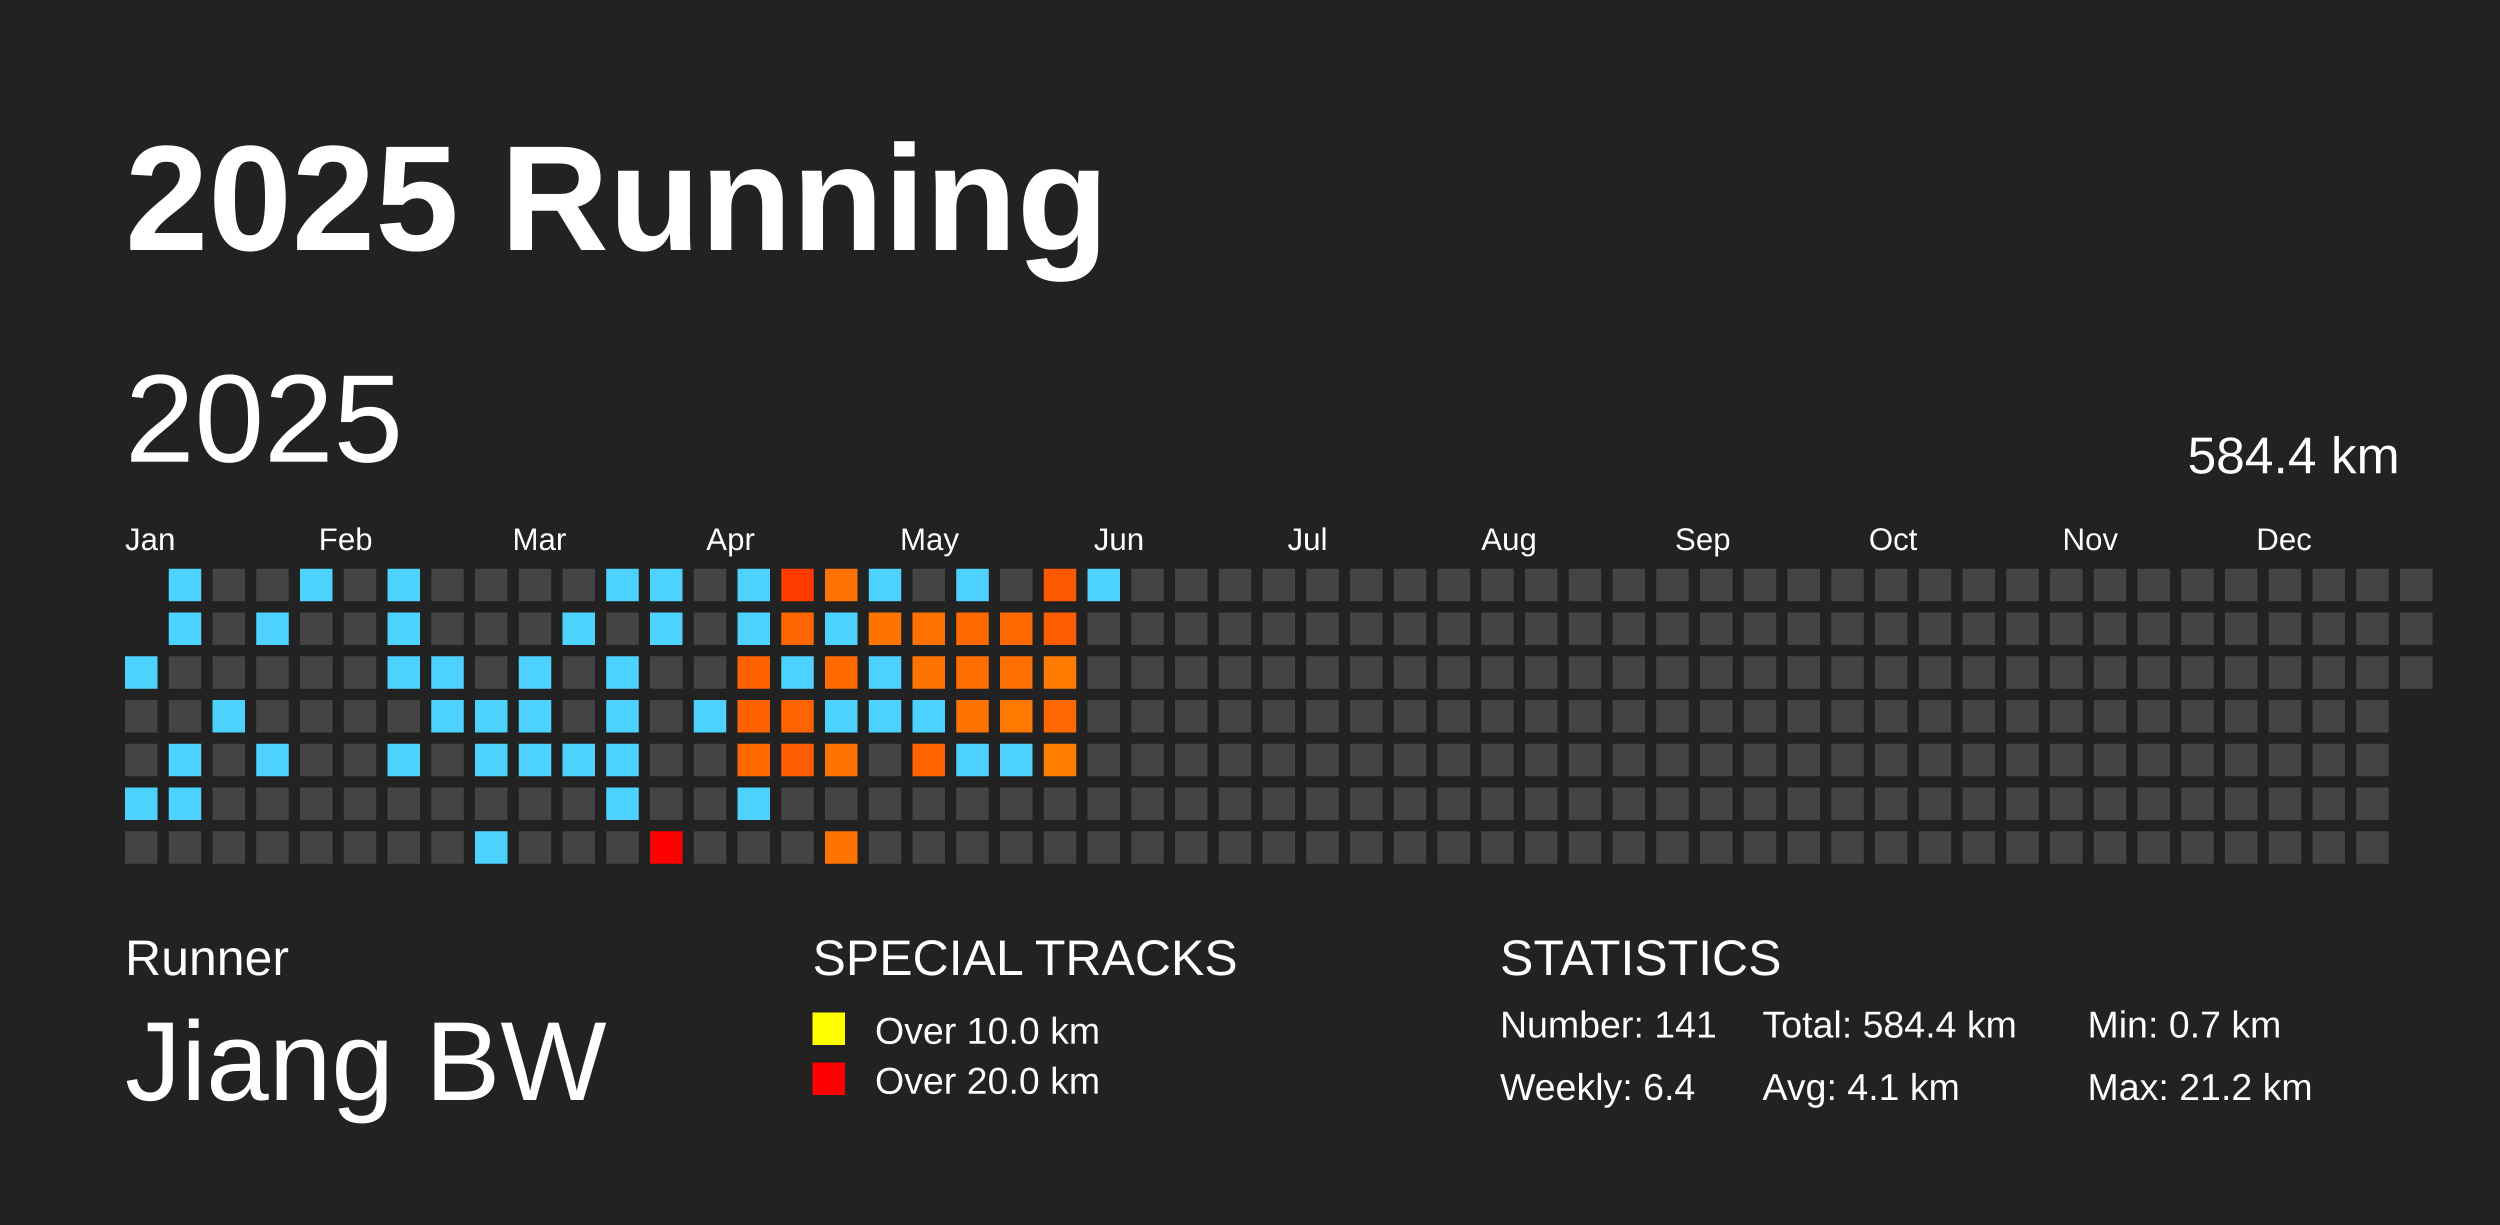
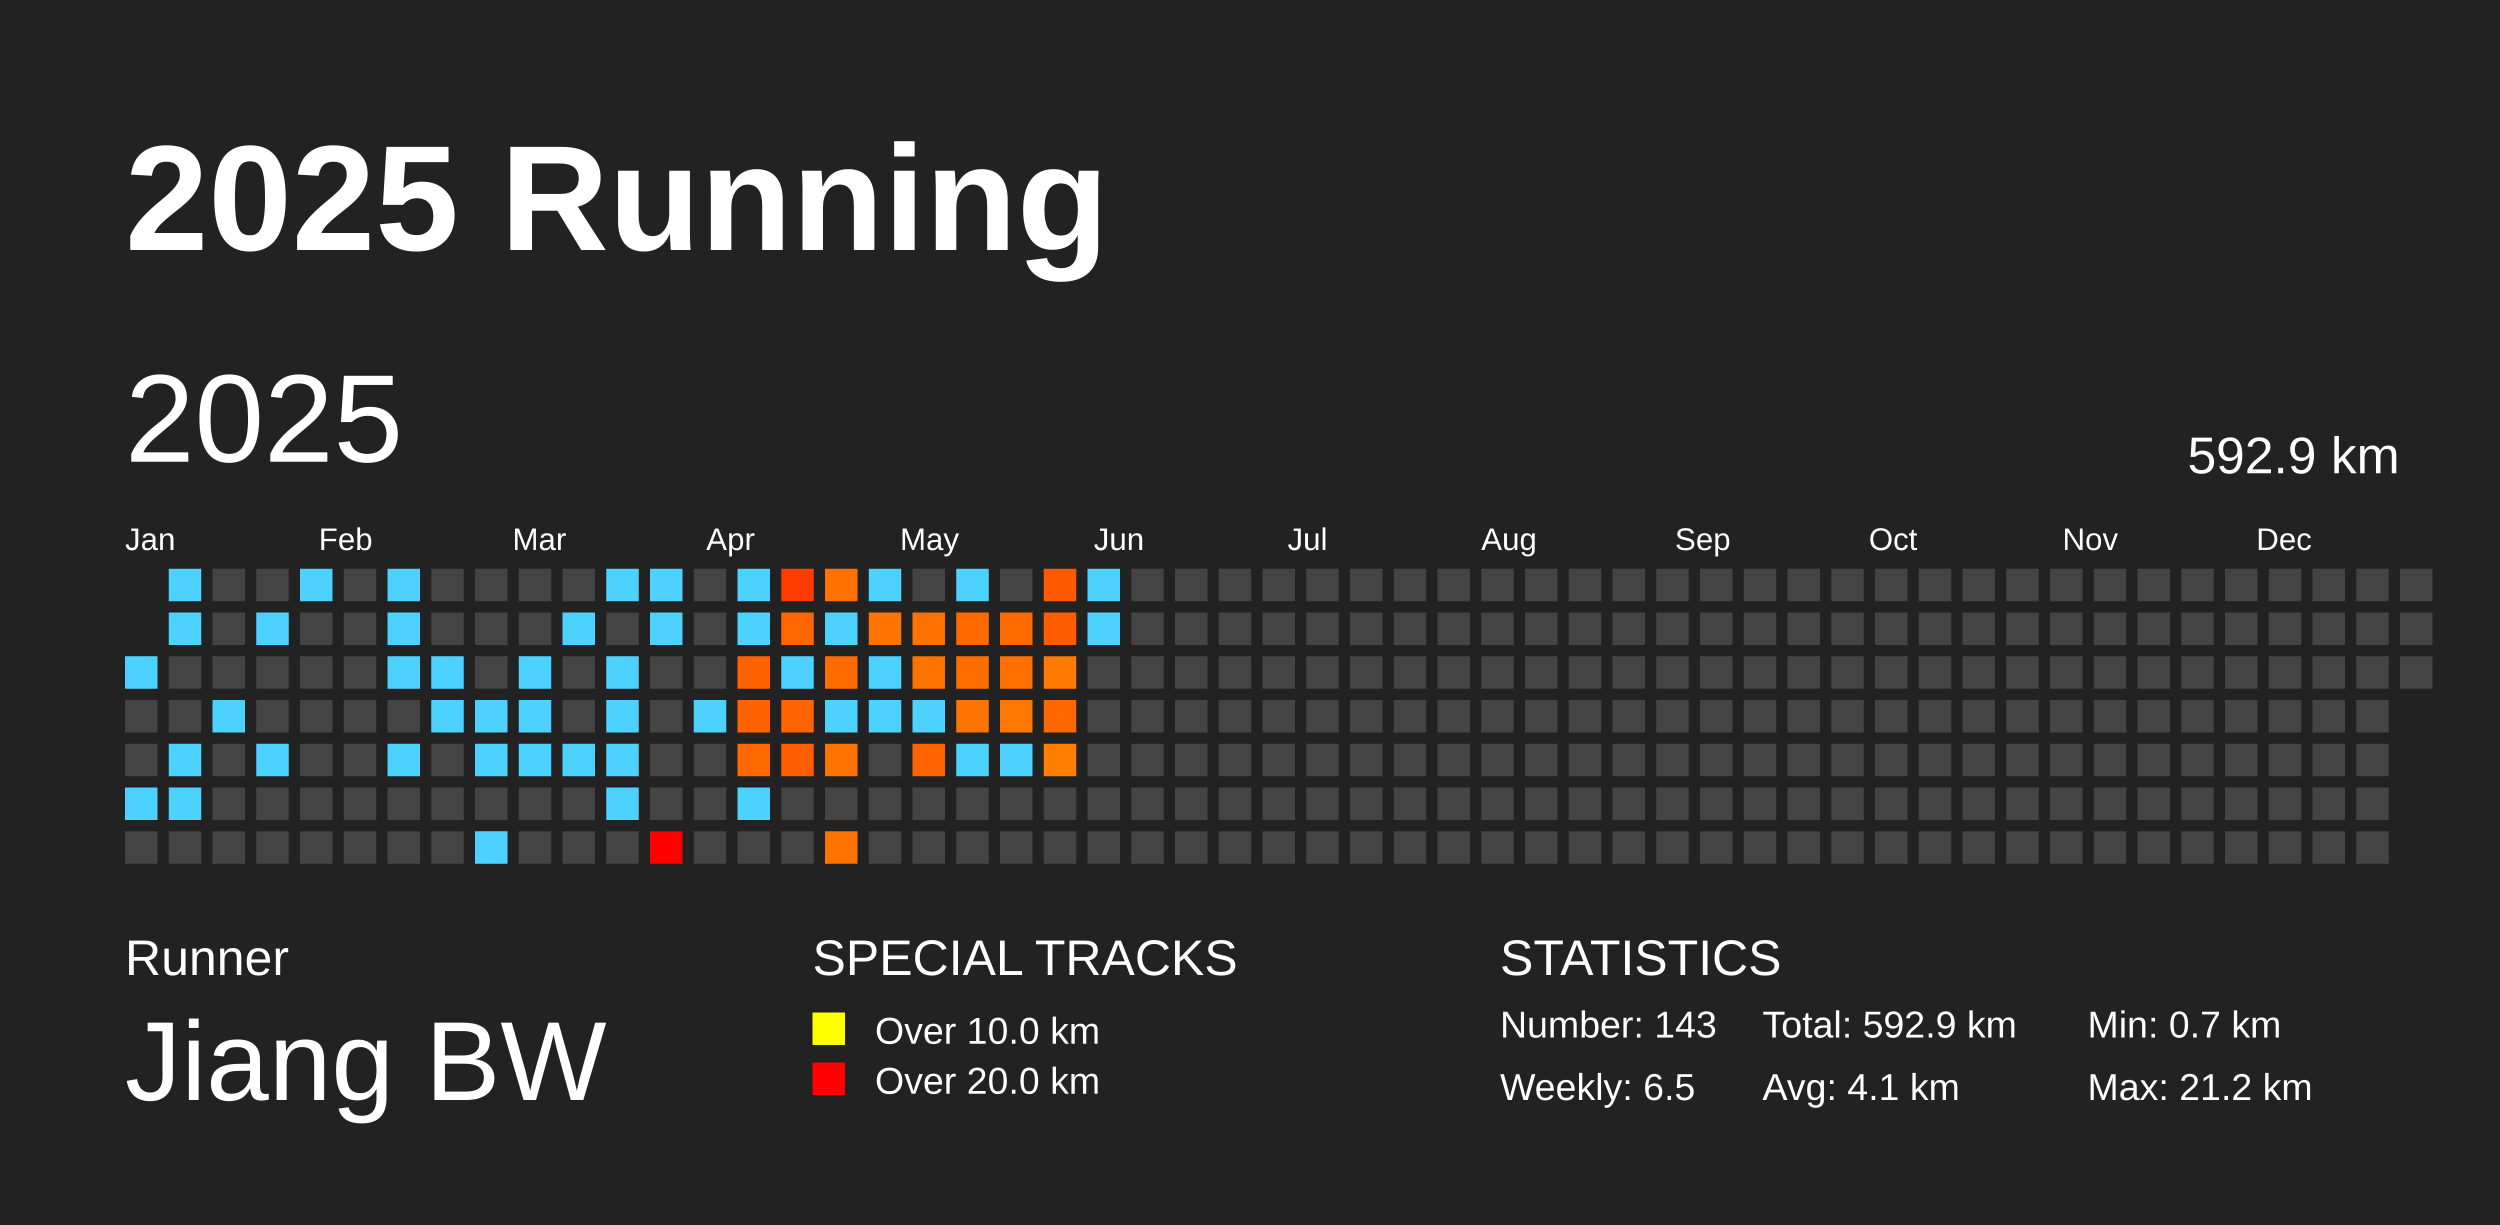
<svg xmlns="http://www.w3.org/2000/svg" baseProfile="full" height="98mm" version="1.1" viewBox="0,0,200,98" width="200mm">
  <defs />
  <rect fill="#222222" height="98" width="200" x="0" y="0" />
  <text fill="#FFFFFF" style="font-size:12px; font-family:Arial; font-weight:bold;" x="10" y="20">2025 Running</text>
  <text fill="#FFFFFF" style="font-size:4px; font-family:Arial" x="10" y="78">Runner</text>
  <text fill="#FFFFFF" style="font-size:9px; font-family:Arial" x="10" y="88">Jiang BW</text>
  <text fill="#FFFFFF" style="font-size:4px; font-family:Arial" x="65" y="78">SPECIAL TRACKS</text>
  <rect fill="yellow" height="2.6" width="2.6" x="65" y="81" />
  <text fill="#FFFFFF" style="font-size:3px; font-family:Arial" x="70" y="83.5">Over 10.0 km</text>
  <rect fill="red" height="2.6" width="2.6" x="65" y="85" />
  <text fill="#FFFFFF" style="font-size:3px; font-family:Arial" x="70" y="87.5">Over 20.0 km</text>
  <text fill="#FFFFFF" style="font-size:4px; font-family:Arial" x="120" y="78">STATISTICS</text>
-   <text fill="#FFFFFF" style="font-size:3px; font-family:Arial" x="120" y="83">Number: 141</text>
-   <text fill="#FFFFFF" style="font-size:3px; font-family:Arial" x="120" y="88">Weekly: 6.4</text>
-   <text fill="#FFFFFF" style="font-size:3px; font-family:Arial" x="141" y="83">Total: 584.4 km</text>
+   <text fill="#FFFFFF" style="font-size:3px; font-family:Arial" x="120" y="83">Number: 143</text>
+   <text fill="#FFFFFF" style="font-size:3px; font-family:Arial" x="120" y="88">Weekly: 6.5</text>
+   <text fill="#FFFFFF" style="font-size:3px; font-family:Arial" x="141" y="83">Total: 592.9 km</text>
  <text fill="#FFFFFF" style="font-size:3px; font-family:Arial" x="141" y="88">Avg: 4.1 km</text>
  <text fill="#FFFFFF" style="font-size:3px; font-family:Arial" x="167" y="83">Min: 0.7 km</text>
  <text fill="#FFFFFF" style="font-size:3px; font-family:Arial" x="167" y="88">Max: 21.2 km</text>
  <text dominant-baseline="hanging" fill="#FFFFFF" style="font-size:10.0px; font-family:Arial;" x="10" y="30">2025</text>
-   <text dominant-baseline="hanging" fill="#FFFFFF" style="font-size:4.125px; font-family:Arial;" x="175" y="35">584.4 km</text>
+   <text dominant-baseline="hanging" fill="#FFFFFF" style="font-size:4.125px; font-family:Arial;" x="175" y="35">592.9 km</text>
  <text fill="#FFFFFF" style="font-size:2.5px; font-family:Arial" x="10.0" y="44">Jan</text>
  <text fill="#FFFFFF" style="font-size:2.5px; font-family:Arial" x="25.5" y="44">Feb</text>
  <text fill="#FFFFFF" style="font-size:2.5px; font-family:Arial" x="41.0" y="44">Mar</text>
  <text fill="#FFFFFF" style="font-size:2.5px; font-family:Arial" x="56.5" y="44">Apr</text>
  <text fill="#FFFFFF" style="font-size:2.5px; font-family:Arial" x="72.0" y="44">May</text>
  <text fill="#FFFFFF" style="font-size:2.5px; font-family:Arial" x="87.5" y="44">Jun</text>
  <text fill="#FFFFFF" style="font-size:2.5px; font-family:Arial" x="103.0" y="44">Jul</text>
  <text fill="#FFFFFF" style="font-size:2.5px; font-family:Arial" x="118.5" y="44">Aug</text>
  <text fill="#FFFFFF" style="font-size:2.5px; font-family:Arial" x="134.0" y="44">Sep</text>
  <text fill="#FFFFFF" style="font-size:2.5px; font-family:Arial" x="149.5" y="44">Oct</text>
  <text fill="#FFFFFF" style="font-size:2.5px; font-family:Arial" x="165.0" y="44">Nov</text>
  <text fill="#FFFFFF" style="font-size:2.5px; font-family:Arial" x="180.5" y="44">Dec</text>
  <rect fill="#4dd2ff" height="2.6" width="2.6" x="10.0" y="52.5" />
  <rect fill="#444444" height="2.6" width="2.6" x="10.0" y="56.0" />
  <rect fill="#444444" height="2.6" width="2.6" x="10.0" y="59.5" />
  <rect fill="#4dd2ff" height="2.6" width="2.6" x="10.0" y="63.0" />
  <rect fill="#444444" height="2.6" width="2.6" x="10.0" y="66.5" />
  <rect fill="#4dd2ff" height="2.6" width="2.6" x="13.5" y="45.5" />
  <rect fill="#4dd2ff" height="2.6" width="2.6" x="13.5" y="49.0" />
  <rect fill="#444444" height="2.6" width="2.6" x="13.5" y="52.5" />
  <rect fill="#444444" height="2.6" width="2.6" x="13.5" y="56.0" />
  <rect fill="#4dd2ff" height="2.6" width="2.6" x="13.5" y="59.5" />
  <rect fill="#4dd2ff" height="2.6" width="2.6" x="13.5" y="63.0" />
  <rect fill="#444444" height="2.6" width="2.6" x="13.5" y="66.5" />
  <rect fill="#444444" height="2.6" width="2.6" x="17.0" y="45.5" />
  <rect fill="#444444" height="2.6" width="2.6" x="17.0" y="49.0" />
  <rect fill="#444444" height="2.6" width="2.6" x="17.0" y="52.5" />
  <rect fill="#4dd2ff" height="2.6" width="2.6" x="17.0" y="56.0" />
  <rect fill="#444444" height="2.6" width="2.6" x="17.0" y="59.5" />
  <rect fill="#444444" height="2.6" width="2.6" x="17.0" y="63.0" />
  <rect fill="#444444" height="2.6" width="2.6" x="17.0" y="66.5" />
  <rect fill="#444444" height="2.6" width="2.6" x="20.5" y="45.5" />
  <rect fill="#4dd2ff" height="2.6" width="2.6" x="20.5" y="49.0" />
  <rect fill="#444444" height="2.6" width="2.6" x="20.5" y="52.5" />
  <rect fill="#444444" height="2.6" width="2.6" x="20.5" y="56.0" />
  <rect fill="#4dd2ff" height="2.6" width="2.6" x="20.5" y="59.5" />
  <rect fill="#444444" height="2.6" width="2.6" x="20.5" y="63.0" />
  <rect fill="#444444" height="2.6" width="2.6" x="20.5" y="66.5" />
  <rect fill="#4dd2ff" height="2.6" width="2.6" x="24.0" y="45.5" />
  <rect fill="#444444" height="2.6" width="2.6" x="24.0" y="49.0" />
  <rect fill="#444444" height="2.6" width="2.6" x="24.0" y="52.5" />
  <rect fill="#444444" height="2.6" width="2.6" x="24.0" y="56.0" />
  <rect fill="#444444" height="2.6" width="2.6" x="24.0" y="59.5" />
  <rect fill="#444444" height="2.6" width="2.6" x="24.0" y="63.0" />
  <rect fill="#444444" height="2.6" width="2.6" x="24.0" y="66.5" />
  <rect fill="#444444" height="2.6" width="2.6" x="27.5" y="45.5" />
  <rect fill="#444444" height="2.6" width="2.6" x="27.5" y="49.0" />
  <rect fill="#444444" height="2.6" width="2.6" x="27.5" y="52.5" />
  <rect fill="#444444" height="2.6" width="2.6" x="27.5" y="56.0" />
  <rect fill="#444444" height="2.6" width="2.6" x="27.5" y="59.5" />
  <rect fill="#444444" height="2.6" width="2.6" x="27.5" y="63.0" />
  <rect fill="#444444" height="2.6" width="2.6" x="27.5" y="66.5" />
  <rect fill="#4dd2ff" height="2.6" width="2.6" x="31.0" y="45.5" />
  <rect fill="#4dd2ff" height="2.6" width="2.6" x="31.0" y="49.0" />
  <rect fill="#4dd2ff" height="2.6" width="2.6" x="31.0" y="52.5" />
  <rect fill="#444444" height="2.6" width="2.6" x="31.0" y="56.0" />
  <rect fill="#4dd2ff" height="2.6" width="2.6" x="31.0" y="59.5" />
  <rect fill="#444444" height="2.6" width="2.6" x="31.0" y="63.0" />
  <rect fill="#444444" height="2.6" width="2.6" x="31.0" y="66.5" />
  <rect fill="#444444" height="2.6" width="2.6" x="34.5" y="45.5" />
  <rect fill="#444444" height="2.6" width="2.6" x="34.5" y="49.0" />
  <rect fill="#4dd2ff" height="2.6" width="2.6" x="34.5" y="52.5" />
  <rect fill="#4dd2ff" height="2.6" width="2.6" x="34.5" y="56.0" />
  <rect fill="#444444" height="2.6" width="2.6" x="34.5" y="59.5" />
  <rect fill="#444444" height="2.6" width="2.6" x="34.5" y="63.0" />
  <rect fill="#444444" height="2.6" width="2.6" x="34.5" y="66.5" />
  <rect fill="#444444" height="2.6" width="2.6" x="38.0" y="45.5" />
  <rect fill="#444444" height="2.6" width="2.6" x="38.0" y="49.0" />
  <rect fill="#444444" height="2.6" width="2.6" x="38.0" y="52.5" />
  <rect fill="#4dd2ff" height="2.6" width="2.6" x="38.0" y="56.0" />
  <rect fill="#4dd2ff" height="2.6" width="2.6" x="38.0" y="59.5" />
  <rect fill="#444444" height="2.6" width="2.6" x="38.0" y="63.0" />
  <rect fill="#4dd2ff" height="2.6" width="2.6" x="38.0" y="66.5" />
  <rect fill="#444444" height="2.6" width="2.6" x="41.5" y="45.5" />
  <rect fill="#444444" height="2.6" width="2.6" x="41.5" y="49.0" />
  <rect fill="#4dd2ff" height="2.6" width="2.6" x="41.5" y="52.5" />
  <rect fill="#4dd2ff" height="2.6" width="2.6" x="41.5" y="56.0" />
  <rect fill="#4dd2ff" height="2.6" width="2.6" x="41.5" y="59.5" />
  <rect fill="#444444" height="2.6" width="2.6" x="41.5" y="63.0" />
  <rect fill="#444444" height="2.6" width="2.6" x="41.5" y="66.5" />
  <rect fill="#444444" height="2.6" width="2.6" x="45.0" y="45.5" />
  <rect fill="#4dd2ff" height="2.6" width="2.6" x="45.0" y="49.0" />
  <rect fill="#444444" height="2.6" width="2.6" x="45.0" y="52.5" />
  <rect fill="#444444" height="2.6" width="2.6" x="45.0" y="56.0" />
  <rect fill="#4dd2ff" height="2.6" width="2.6" x="45.0" y="59.5" />
  <rect fill="#444444" height="2.6" width="2.6" x="45.0" y="63.0" />
  <rect fill="#444444" height="2.6" width="2.6" x="45.0" y="66.5" />
  <rect fill="#4dd2ff" height="2.6" width="2.6" x="48.5" y="45.5" />
  <rect fill="#444444" height="2.6" width="2.6" x="48.5" y="49.0" />
  <rect fill="#4dd2ff" height="2.6" width="2.6" x="48.5" y="52.5" />
  <rect fill="#4dd2ff" height="2.6" width="2.6" x="48.5" y="56.0" />
  <rect fill="#4dd2ff" height="2.6" width="2.6" x="48.5" y="59.5" />
  <rect fill="#4dd2ff" height="2.6" width="2.6" x="48.5" y="63.0" />
  <rect fill="#444444" height="2.6" width="2.6" x="48.5" y="66.5" />
  <rect fill="#4dd2ff" height="2.6" width="2.6" x="52.0" y="45.5" />
  <rect fill="#4dd2ff" height="2.6" width="2.6" x="52.0" y="49.0" />
  <rect fill="#444444" height="2.6" width="2.6" x="52.0" y="52.5" />
  <rect fill="#444444" height="2.6" width="2.6" x="52.0" y="56.0" />
  <rect fill="#444444" height="2.6" width="2.6" x="52.0" y="59.5" />
  <rect fill="#444444" height="2.6" width="2.6" x="52.0" y="63.0" />
  <rect fill="red" height="2.6" width="2.6" x="52.0" y="66.5" />
  <rect fill="#444444" height="2.6" width="2.6" x="55.5" y="45.5" />
  <rect fill="#444444" height="2.6" width="2.6" x="55.5" y="49.0" />
  <rect fill="#444444" height="2.6" width="2.6" x="55.5" y="52.5" />
  <rect fill="#4dd2ff" height="2.6" width="2.6" x="55.5" y="56.0" />
  <rect fill="#444444" height="2.6" width="2.6" x="55.5" y="59.5" />
  <rect fill="#444444" height="2.6" width="2.6" x="55.5" y="63.0" />
  <rect fill="#444444" height="2.6" width="2.6" x="55.5" y="66.5" />
  <rect fill="#4dd2ff" height="2.6" width="2.6" x="59.0" y="45.5" />
  <rect fill="#4dd2ff" height="2.6" width="2.6" x="59.0" y="49.0" />
  <rect fill="#ff6200" height="2.6" width="2.6" x="59.0" y="52.5" />
  <rect fill="#ff6300" height="2.6" width="2.6" x="59.0" y="56.0" />
  <rect fill="#ff6900" height="2.6" width="2.6" x="59.0" y="59.5" />
  <rect fill="#4dd2ff" height="2.6" width="2.6" x="59.0" y="63.0" />
  <rect fill="#444444" height="2.6" width="2.6" x="59.0" y="66.5" />
  <rect fill="#ff3b00" height="2.6" width="2.6" x="62.5" y="45.5" />
  <rect fill="#ff6600" height="2.6" width="2.6" x="62.5" y="49.0" />
  <rect fill="#4dd2ff" height="2.6" width="2.6" x="62.5" y="52.5" />
  <rect fill="#ff6400" height="2.6" width="2.6" x="62.5" y="56.0" />
  <rect fill="#ff5d00" height="2.6" width="2.6" x="62.5" y="59.5" />
  <rect fill="#444444" height="2.6" width="2.6" x="62.5" y="63.0" />
  <rect fill="#444444" height="2.6" width="2.6" x="62.5" y="66.5" />
  <rect fill="#ff7100" height="2.6" width="2.6" x="66.0" y="45.5" />
  <rect fill="#4dd2ff" height="2.6" width="2.6" x="66.0" y="49.0" />
  <rect fill="#ff6b00" height="2.6" width="2.6" x="66.0" y="52.5" />
  <rect fill="#4dd2ff" height="2.6" width="2.6" x="66.0" y="56.0" />
  <rect fill="#ff7400" height="2.6" width="2.6" x="66.0" y="59.5" />
  <rect fill="#444444" height="2.6" width="2.6" x="66.0" y="63.0" />
  <rect fill="#ff7300" height="2.6" width="2.6" x="66.0" y="66.5" />
  <rect fill="#4dd2ff" height="2.6" width="2.6" x="69.5" y="45.5" />
  <rect fill="#ff7400" height="2.6" width="2.6" x="69.5" y="49.0" />
  <rect fill="#4dd2ff" height="2.6" width="2.6" x="69.5" y="52.5" />
  <rect fill="#4dd2ff" height="2.6" width="2.6" x="69.5" y="56.0" />
  <rect fill="#444444" height="2.6" width="2.6" x="69.5" y="59.5" />
  <rect fill="#444444" height="2.6" width="2.6" x="69.5" y="63.0" />
  <rect fill="#444444" height="2.6" width="2.6" x="69.5" y="66.5" />
  <rect fill="#444444" height="2.6" width="2.6" x="73.0" y="45.5" />
  <rect fill="#ff7200" height="2.6" width="2.6" x="73.0" y="49.0" />
  <rect fill="#ff7300" height="2.6" width="2.6" x="73.0" y="52.5" />
  <rect fill="#4dd2ff" height="2.6" width="2.6" x="73.0" y="56.0" />
  <rect fill="#ff6400" height="2.6" width="2.6" x="73.0" y="59.5" />
  <rect fill="#444444" height="2.6" width="2.6" x="73.0" y="63.0" />
  <rect fill="#444444" height="2.6" width="2.6" x="73.0" y="66.5" />
  <rect fill="#4dd2ff" height="2.6" width="2.6" x="76.5" y="45.5" />
  <rect fill="#ff6900" height="2.6" width="2.6" x="76.5" y="49.0" />
  <rect fill="#ff6f00" height="2.6" width="2.6" x="76.5" y="52.5" />
  <rect fill="#ff7300" height="2.6" width="2.6" x="76.5" y="56.0" />
  <rect fill="#4dd2ff" height="2.6" width="2.6" x="76.5" y="59.5" />
  <rect fill="#444444" height="2.6" width="2.6" x="76.5" y="63.0" />
  <rect fill="#444444" height="2.6" width="2.6" x="76.5" y="66.5" />
  <rect fill="#444444" height="2.6" width="2.6" x="80.0" y="45.5" />
  <rect fill="#ff6b00" height="2.6" width="2.6" x="80.0" y="49.0" />
  <rect fill="#ff7000" height="2.6" width="2.6" x="80.0" y="52.5" />
  <rect fill="#ff7800" height="2.6" width="2.6" x="80.0" y="56.0" />
  <rect fill="#4dd2ff" height="2.6" width="2.6" x="80.0" y="59.5" />
  <rect fill="#444444" height="2.6" width="2.6" x="80.0" y="63.0" />
  <rect fill="#444444" height="2.6" width="2.6" x="80.0" y="66.5" />
  <rect fill="#ff5900" height="2.6" width="2.6" x="83.5" y="45.5" />
  <rect fill="#ff5c00" height="2.6" width="2.6" x="83.5" y="49.0" />
  <rect fill="#ff7a00" height="2.6" width="2.6" x="83.5" y="52.5" />
  <rect fill="#ff6800" height="2.6" width="2.6" x="83.5" y="56.0" />
  <rect fill="#ff7d00" height="2.6" width="2.6" x="83.5" y="59.5" />
  <rect fill="#444444" height="2.6" width="2.6" x="83.5" y="63.0" />
  <rect fill="#444444" height="2.6" width="2.6" x="83.5" y="66.5" />
  <rect fill="#4dd2ff" height="2.6" width="2.6" x="87.0" y="45.5" />
-   <rect fill="#444444" height="2.6" width="2.6" x="87.0" y="49.0" />
+   <rect fill="#4dd2ff" height="2.6" width="2.6" x="87.0" y="49.0" />
  <rect fill="#444444" height="2.6" width="2.6" x="87.0" y="52.5" />
  <rect fill="#444444" height="2.6" width="2.6" x="87.0" y="56.0" />
  <rect fill="#444444" height="2.6" width="2.6" x="87.0" y="59.5" />
  <rect fill="#444444" height="2.6" width="2.6" x="87.0" y="63.0" />
  <rect fill="#444444" height="2.6" width="2.6" x="87.0" y="66.5" />
  <rect fill="#444444" height="2.6" width="2.6" x="90.5" y="45.5" />
  <rect fill="#444444" height="2.6" width="2.6" x="90.5" y="49.0" />
  <rect fill="#444444" height="2.6" width="2.6" x="90.5" y="52.5" />
  <rect fill="#444444" height="2.6" width="2.6" x="90.5" y="56.0" />
  <rect fill="#444444" height="2.6" width="2.6" x="90.5" y="59.5" />
  <rect fill="#444444" height="2.6" width="2.6" x="90.5" y="63.0" />
  <rect fill="#444444" height="2.6" width="2.6" x="90.5" y="66.5" />
  <rect fill="#444444" height="2.6" width="2.6" x="94.0" y="45.5" />
  <rect fill="#444444" height="2.6" width="2.6" x="94.0" y="49.0" />
  <rect fill="#444444" height="2.6" width="2.6" x="94.0" y="52.5" />
  <rect fill="#444444" height="2.6" width="2.6" x="94.0" y="56.0" />
  <rect fill="#444444" height="2.6" width="2.6" x="94.0" y="59.5" />
  <rect fill="#444444" height="2.6" width="2.6" x="94.0" y="63.0" />
  <rect fill="#444444" height="2.6" width="2.6" x="94.0" y="66.5" />
  <rect fill="#444444" height="2.6" width="2.6" x="97.5" y="45.5" />
  <rect fill="#444444" height="2.6" width="2.6" x="97.5" y="49.0" />
  <rect fill="#444444" height="2.6" width="2.6" x="97.5" y="52.5" />
  <rect fill="#444444" height="2.6" width="2.6" x="97.5" y="56.0" />
  <rect fill="#444444" height="2.6" width="2.6" x="97.5" y="59.5" />
  <rect fill="#444444" height="2.6" width="2.6" x="97.5" y="63.0" />
  <rect fill="#444444" height="2.6" width="2.6" x="97.5" y="66.5" />
  <rect fill="#444444" height="2.6" width="2.6" x="101.0" y="45.5" />
  <rect fill="#444444" height="2.6" width="2.6" x="101.0" y="49.0" />
  <rect fill="#444444" height="2.6" width="2.6" x="101.0" y="52.5" />
  <rect fill="#444444" height="2.6" width="2.6" x="101.0" y="56.0" />
  <rect fill="#444444" height="2.6" width="2.6" x="101.0" y="59.5" />
  <rect fill="#444444" height="2.6" width="2.6" x="101.0" y="63.0" />
  <rect fill="#444444" height="2.6" width="2.6" x="101.0" y="66.5" />
  <rect fill="#444444" height="2.6" width="2.6" x="104.5" y="45.5" />
  <rect fill="#444444" height="2.6" width="2.6" x="104.5" y="49.0" />
  <rect fill="#444444" height="2.6" width="2.6" x="104.5" y="52.5" />
  <rect fill="#444444" height="2.6" width="2.6" x="104.5" y="56.0" />
  <rect fill="#444444" height="2.6" width="2.6" x="104.5" y="59.5" />
  <rect fill="#444444" height="2.6" width="2.6" x="104.5" y="63.0" />
  <rect fill="#444444" height="2.6" width="2.6" x="104.5" y="66.5" />
  <rect fill="#444444" height="2.6" width="2.6" x="108.0" y="45.5" />
  <rect fill="#444444" height="2.6" width="2.6" x="108.0" y="49.0" />
  <rect fill="#444444" height="2.6" width="2.6" x="108.0" y="52.5" />
  <rect fill="#444444" height="2.6" width="2.6" x="108.0" y="56.0" />
  <rect fill="#444444" height="2.6" width="2.6" x="108.0" y="59.5" />
  <rect fill="#444444" height="2.6" width="2.6" x="108.0" y="63.0" />
  <rect fill="#444444" height="2.6" width="2.6" x="108.0" y="66.5" />
  <rect fill="#444444" height="2.6" width="2.6" x="111.5" y="45.5" />
  <rect fill="#444444" height="2.6" width="2.6" x="111.5" y="49.0" />
  <rect fill="#444444" height="2.6" width="2.6" x="111.5" y="52.5" />
  <rect fill="#444444" height="2.6" width="2.6" x="111.5" y="56.0" />
  <rect fill="#444444" height="2.6" width="2.6" x="111.5" y="59.5" />
  <rect fill="#444444" height="2.6" width="2.6" x="111.5" y="63.0" />
  <rect fill="#444444" height="2.6" width="2.6" x="111.5" y="66.5" />
  <rect fill="#444444" height="2.6" width="2.6" x="115.0" y="45.5" />
  <rect fill="#444444" height="2.6" width="2.6" x="115.0" y="49.0" />
  <rect fill="#444444" height="2.6" width="2.6" x="115.0" y="52.5" />
  <rect fill="#444444" height="2.6" width="2.6" x="115.0" y="56.0" />
  <rect fill="#444444" height="2.6" width="2.6" x="115.0" y="59.5" />
  <rect fill="#444444" height="2.6" width="2.6" x="115.0" y="63.0" />
  <rect fill="#444444" height="2.6" width="2.6" x="115.0" y="66.5" />
  <rect fill="#444444" height="2.6" width="2.6" x="118.5" y="45.5" />
  <rect fill="#444444" height="2.6" width="2.6" x="118.5" y="49.0" />
  <rect fill="#444444" height="2.6" width="2.6" x="118.5" y="52.5" />
  <rect fill="#444444" height="2.6" width="2.6" x="118.5" y="56.0" />
  <rect fill="#444444" height="2.6" width="2.6" x="118.5" y="59.5" />
  <rect fill="#444444" height="2.6" width="2.6" x="118.5" y="63.0" />
  <rect fill="#444444" height="2.6" width="2.6" x="118.5" y="66.5" />
  <rect fill="#444444" height="2.6" width="2.6" x="122.0" y="45.5" />
  <rect fill="#444444" height="2.6" width="2.6" x="122.0" y="49.0" />
  <rect fill="#444444" height="2.6" width="2.6" x="122.0" y="52.5" />
  <rect fill="#444444" height="2.6" width="2.6" x="122.0" y="56.0" />
  <rect fill="#444444" height="2.6" width="2.6" x="122.0" y="59.5" />
  <rect fill="#444444" height="2.6" width="2.6" x="122.0" y="63.0" />
  <rect fill="#444444" height="2.6" width="2.6" x="122.0" y="66.5" />
  <rect fill="#444444" height="2.6" width="2.6" x="125.5" y="45.5" />
  <rect fill="#444444" height="2.6" width="2.6" x="125.5" y="49.0" />
  <rect fill="#444444" height="2.6" width="2.6" x="125.5" y="52.5" />
  <rect fill="#444444" height="2.6" width="2.6" x="125.5" y="56.0" />
  <rect fill="#444444" height="2.6" width="2.6" x="125.5" y="59.5" />
  <rect fill="#444444" height="2.6" width="2.6" x="125.5" y="63.0" />
  <rect fill="#444444" height="2.6" width="2.6" x="125.5" y="66.5" />
  <rect fill="#444444" height="2.6" width="2.6" x="129.0" y="45.5" />
  <rect fill="#444444" height="2.6" width="2.6" x="129.0" y="49.0" />
  <rect fill="#444444" height="2.6" width="2.6" x="129.0" y="52.5" />
  <rect fill="#444444" height="2.6" width="2.6" x="129.0" y="56.0" />
  <rect fill="#444444" height="2.6" width="2.6" x="129.0" y="59.5" />
  <rect fill="#444444" height="2.6" width="2.6" x="129.0" y="63.0" />
  <rect fill="#444444" height="2.6" width="2.6" x="129.0" y="66.5" />
  <rect fill="#444444" height="2.6" width="2.6" x="132.5" y="45.5" />
  <rect fill="#444444" height="2.6" width="2.6" x="132.5" y="49.0" />
  <rect fill="#444444" height="2.6" width="2.6" x="132.5" y="52.5" />
  <rect fill="#444444" height="2.6" width="2.6" x="132.5" y="56.0" />
  <rect fill="#444444" height="2.6" width="2.6" x="132.5" y="59.5" />
  <rect fill="#444444" height="2.6" width="2.6" x="132.5" y="63.0" />
  <rect fill="#444444" height="2.6" width="2.6" x="132.5" y="66.5" />
  <rect fill="#444444" height="2.6" width="2.6" x="136.0" y="45.5" />
  <rect fill="#444444" height="2.6" width="2.6" x="136.0" y="49.0" />
  <rect fill="#444444" height="2.6" width="2.6" x="136.0" y="52.5" />
  <rect fill="#444444" height="2.6" width="2.6" x="136.0" y="56.0" />
  <rect fill="#444444" height="2.6" width="2.6" x="136.0" y="59.5" />
  <rect fill="#444444" height="2.6" width="2.6" x="136.0" y="63.0" />
  <rect fill="#444444" height="2.6" width="2.6" x="136.0" y="66.5" />
  <rect fill="#444444" height="2.6" width="2.6" x="139.5" y="45.5" />
  <rect fill="#444444" height="2.6" width="2.6" x="139.5" y="49.0" />
  <rect fill="#444444" height="2.6" width="2.6" x="139.5" y="52.5" />
  <rect fill="#444444" height="2.6" width="2.6" x="139.5" y="56.0" />
  <rect fill="#444444" height="2.6" width="2.6" x="139.5" y="59.5" />
  <rect fill="#444444" height="2.6" width="2.6" x="139.5" y="63.0" />
  <rect fill="#444444" height="2.6" width="2.6" x="139.5" y="66.5" />
  <rect fill="#444444" height="2.6" width="2.6" x="143.0" y="45.5" />
  <rect fill="#444444" height="2.6" width="2.6" x="143.0" y="49.0" />
  <rect fill="#444444" height="2.6" width="2.6" x="143.0" y="52.5" />
  <rect fill="#444444" height="2.6" width="2.6" x="143.0" y="56.0" />
  <rect fill="#444444" height="2.6" width="2.6" x="143.0" y="59.5" />
  <rect fill="#444444" height="2.6" width="2.6" x="143.0" y="63.0" />
  <rect fill="#444444" height="2.6" width="2.6" x="143.0" y="66.5" />
  <rect fill="#444444" height="2.6" width="2.6" x="146.5" y="45.5" />
  <rect fill="#444444" height="2.6" width="2.6" x="146.5" y="49.0" />
  <rect fill="#444444" height="2.6" width="2.6" x="146.5" y="52.5" />
  <rect fill="#444444" height="2.6" width="2.6" x="146.5" y="56.0" />
  <rect fill="#444444" height="2.6" width="2.6" x="146.5" y="59.5" />
  <rect fill="#444444" height="2.6" width="2.6" x="146.5" y="63.0" />
  <rect fill="#444444" height="2.6" width="2.6" x="146.5" y="66.5" />
  <rect fill="#444444" height="2.6" width="2.6" x="150.0" y="45.5" />
  <rect fill="#444444" height="2.6" width="2.6" x="150.0" y="49.0" />
  <rect fill="#444444" height="2.6" width="2.6" x="150.0" y="52.5" />
  <rect fill="#444444" height="2.6" width="2.6" x="150.0" y="56.0" />
  <rect fill="#444444" height="2.6" width="2.6" x="150.0" y="59.5" />
  <rect fill="#444444" height="2.6" width="2.6" x="150.0" y="63.0" />
  <rect fill="#444444" height="2.6" width="2.6" x="150.0" y="66.5" />
  <rect fill="#444444" height="2.6" width="2.6" x="153.5" y="45.5" />
  <rect fill="#444444" height="2.6" width="2.6" x="153.5" y="49.0" />
  <rect fill="#444444" height="2.6" width="2.6" x="153.5" y="52.5" />
  <rect fill="#444444" height="2.6" width="2.6" x="153.5" y="56.0" />
  <rect fill="#444444" height="2.6" width="2.6" x="153.5" y="59.5" />
  <rect fill="#444444" height="2.6" width="2.6" x="153.5" y="63.0" />
  <rect fill="#444444" height="2.6" width="2.6" x="153.5" y="66.5" />
  <rect fill="#444444" height="2.6" width="2.6" x="157.0" y="45.5" />
  <rect fill="#444444" height="2.6" width="2.6" x="157.0" y="49.0" />
  <rect fill="#444444" height="2.6" width="2.6" x="157.0" y="52.5" />
  <rect fill="#444444" height="2.6" width="2.6" x="157.0" y="56.0" />
  <rect fill="#444444" height="2.6" width="2.6" x="157.0" y="59.5" />
  <rect fill="#444444" height="2.6" width="2.6" x="157.0" y="63.0" />
  <rect fill="#444444" height="2.6" width="2.6" x="157.0" y="66.5" />
  <rect fill="#444444" height="2.6" width="2.6" x="160.5" y="45.5" />
  <rect fill="#444444" height="2.6" width="2.6" x="160.5" y="49.0" />
  <rect fill="#444444" height="2.6" width="2.6" x="160.5" y="52.5" />
  <rect fill="#444444" height="2.6" width="2.6" x="160.5" y="56.0" />
  <rect fill="#444444" height="2.6" width="2.6" x="160.5" y="59.5" />
  <rect fill="#444444" height="2.6" width="2.6" x="160.5" y="63.0" />
  <rect fill="#444444" height="2.6" width="2.6" x="160.5" y="66.5" />
  <rect fill="#444444" height="2.6" width="2.6" x="164.0" y="45.5" />
  <rect fill="#444444" height="2.6" width="2.6" x="164.0" y="49.0" />
  <rect fill="#444444" height="2.6" width="2.6" x="164.0" y="52.5" />
  <rect fill="#444444" height="2.6" width="2.6" x="164.0" y="56.0" />
  <rect fill="#444444" height="2.6" width="2.6" x="164.0" y="59.5" />
  <rect fill="#444444" height="2.6" width="2.6" x="164.0" y="63.0" />
  <rect fill="#444444" height="2.6" width="2.6" x="164.0" y="66.5" />
  <rect fill="#444444" height="2.6" width="2.6" x="167.5" y="45.5" />
  <rect fill="#444444" height="2.6" width="2.6" x="167.5" y="49.0" />
  <rect fill="#444444" height="2.6" width="2.6" x="167.5" y="52.5" />
  <rect fill="#444444" height="2.6" width="2.6" x="167.5" y="56.0" />
  <rect fill="#444444" height="2.6" width="2.6" x="167.5" y="59.5" />
  <rect fill="#444444" height="2.6" width="2.6" x="167.5" y="63.0" />
  <rect fill="#444444" height="2.6" width="2.6" x="167.5" y="66.5" />
  <rect fill="#444444" height="2.6" width="2.6" x="171.0" y="45.5" />
  <rect fill="#444444" height="2.6" width="2.6" x="171.0" y="49.0" />
  <rect fill="#444444" height="2.6" width="2.6" x="171.0" y="52.5" />
  <rect fill="#444444" height="2.6" width="2.6" x="171.0" y="56.0" />
  <rect fill="#444444" height="2.6" width="2.6" x="171.0" y="59.5" />
  <rect fill="#444444" height="2.6" width="2.6" x="171.0" y="63.0" />
  <rect fill="#444444" height="2.6" width="2.6" x="171.0" y="66.5" />
  <rect fill="#444444" height="2.6" width="2.6" x="174.5" y="45.5" />
  <rect fill="#444444" height="2.6" width="2.6" x="174.5" y="49.0" />
  <rect fill="#444444" height="2.6" width="2.6" x="174.5" y="52.5" />
  <rect fill="#444444" height="2.6" width="2.6" x="174.5" y="56.0" />
  <rect fill="#444444" height="2.6" width="2.6" x="174.5" y="59.5" />
  <rect fill="#444444" height="2.6" width="2.6" x="174.5" y="63.0" />
  <rect fill="#444444" height="2.6" width="2.6" x="174.5" y="66.5" />
  <rect fill="#444444" height="2.6" width="2.6" x="178.0" y="45.5" />
  <rect fill="#444444" height="2.6" width="2.6" x="178.0" y="49.0" />
  <rect fill="#444444" height="2.6" width="2.6" x="178.0" y="52.5" />
  <rect fill="#444444" height="2.6" width="2.6" x="178.0" y="56.0" />
  <rect fill="#444444" height="2.6" width="2.6" x="178.0" y="59.5" />
  <rect fill="#444444" height="2.6" width="2.6" x="178.0" y="63.0" />
  <rect fill="#444444" height="2.6" width="2.6" x="178.0" y="66.5" />
  <rect fill="#444444" height="2.6" width="2.6" x="181.5" y="45.5" />
  <rect fill="#444444" height="2.6" width="2.6" x="181.5" y="49.0" />
  <rect fill="#444444" height="2.6" width="2.6" x="181.5" y="52.5" />
  <rect fill="#444444" height="2.6" width="2.6" x="181.5" y="56.0" />
  <rect fill="#444444" height="2.6" width="2.6" x="181.5" y="59.5" />
  <rect fill="#444444" height="2.6" width="2.6" x="181.5" y="63.0" />
  <rect fill="#444444" height="2.6" width="2.6" x="181.5" y="66.5" />
  <rect fill="#444444" height="2.6" width="2.6" x="185.0" y="45.5" />
  <rect fill="#444444" height="2.6" width="2.6" x="185.0" y="49.0" />
  <rect fill="#444444" height="2.6" width="2.6" x="185.0" y="52.5" />
  <rect fill="#444444" height="2.6" width="2.6" x="185.0" y="56.0" />
  <rect fill="#444444" height="2.6" width="2.6" x="185.0" y="59.5" />
  <rect fill="#444444" height="2.6" width="2.6" x="185.0" y="63.0" />
  <rect fill="#444444" height="2.6" width="2.6" x="185.0" y="66.5" />
  <rect fill="#444444" height="2.6" width="2.6" x="188.5" y="45.5" />
  <rect fill="#444444" height="2.6" width="2.6" x="188.5" y="49.0" />
  <rect fill="#444444" height="2.6" width="2.6" x="188.5" y="52.5" />
  <rect fill="#444444" height="2.6" width="2.6" x="188.5" y="56.0" />
  <rect fill="#444444" height="2.6" width="2.6" x="188.5" y="59.5" />
  <rect fill="#444444" height="2.6" width="2.6" x="188.5" y="63.0" />
  <rect fill="#444444" height="2.6" width="2.6" x="188.5" y="66.5" />
  <rect fill="#444444" height="2.6" width="2.6" x="192.0" y="45.5" />
  <rect fill="#444444" height="2.6" width="2.6" x="192.0" y="49.0" />
  <rect fill="#444444" height="2.6" width="2.6" x="192.0" y="52.5" />
</svg>
